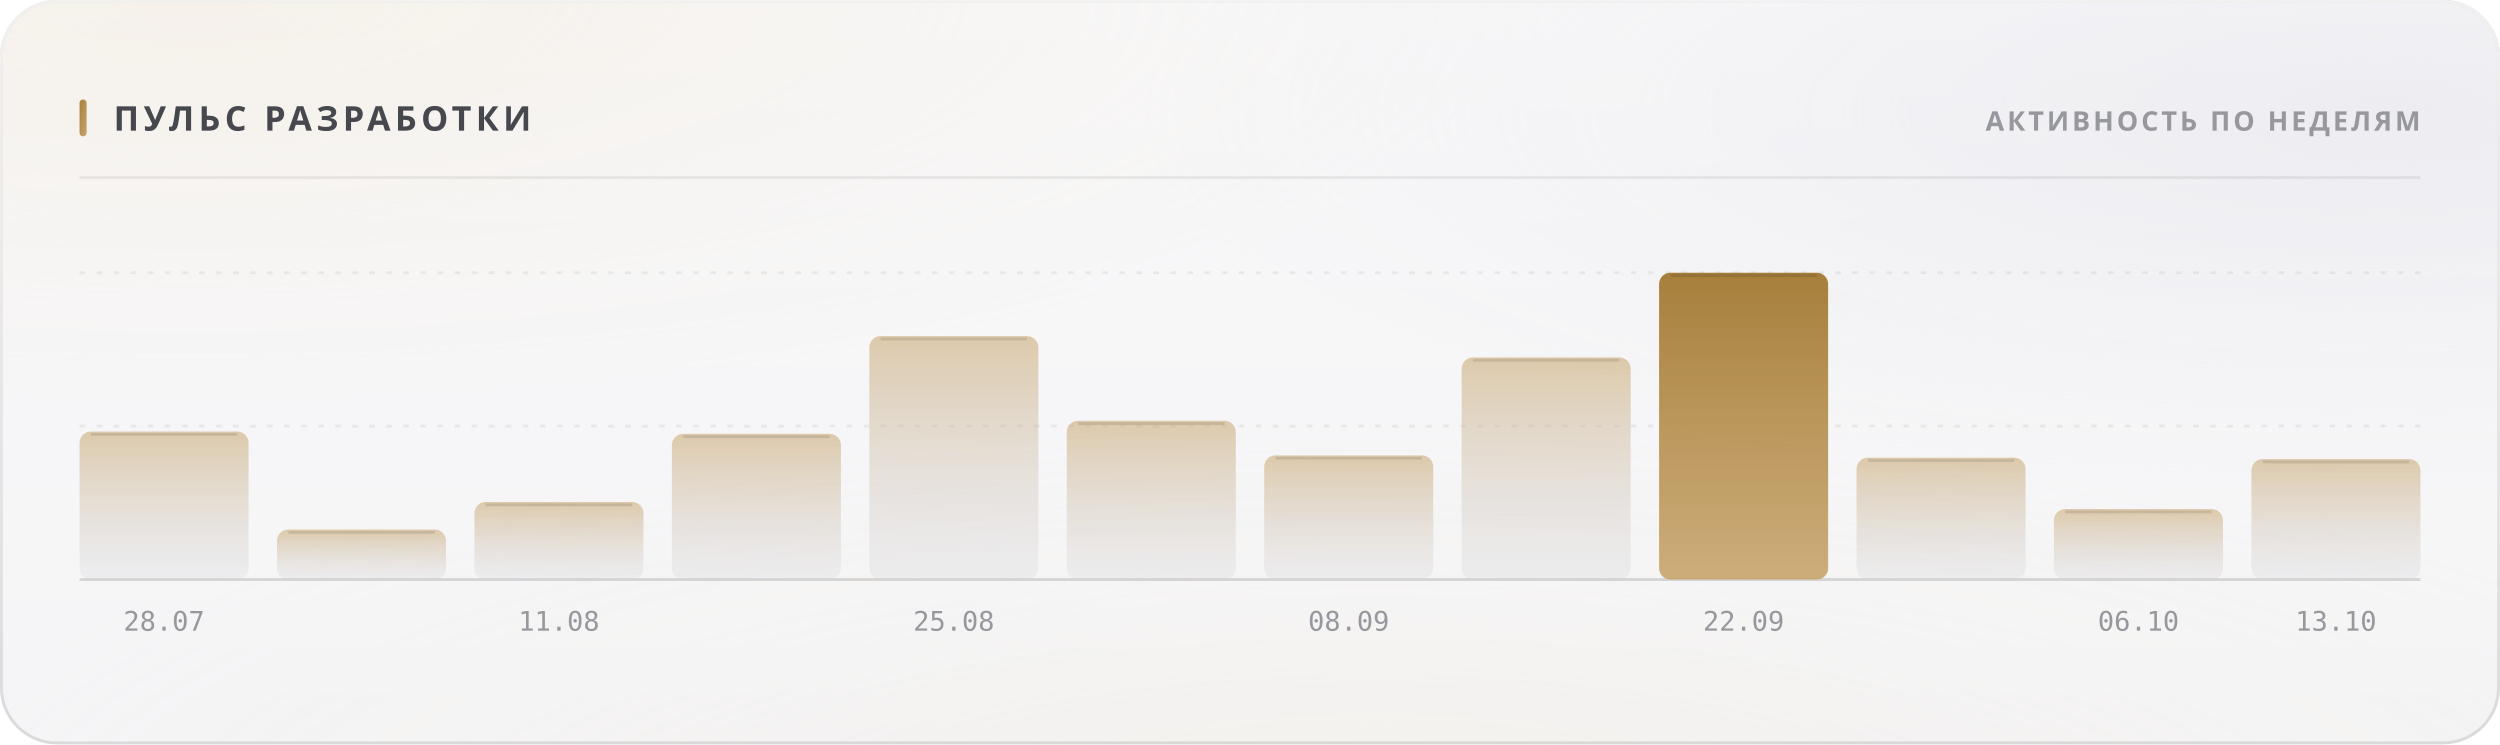
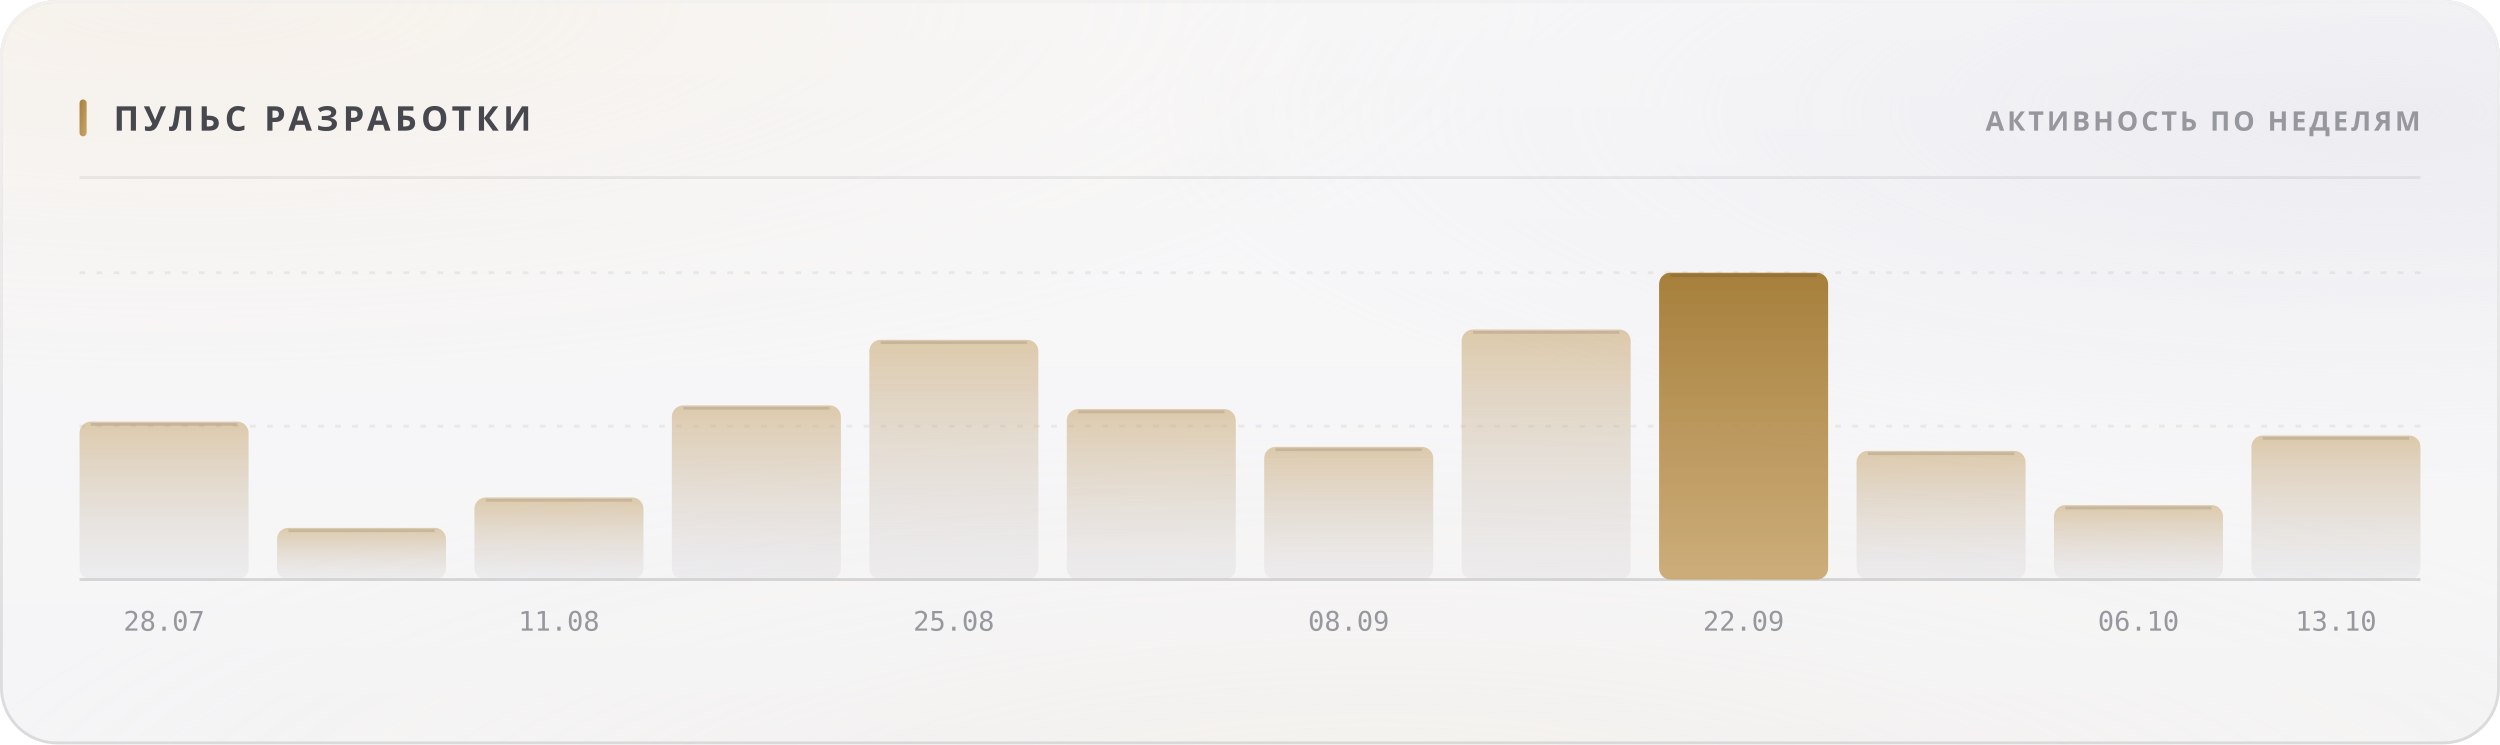
<svg xmlns="http://www.w3.org/2000/svg" width="880" height="262" viewBox="0 0 880 262" role="img">
  <style>
  text { font-family: -apple-system, BlinkMacSystemFont, 'Segoe UI', 'Noto Sans', Helvetica, Arial, sans-serif; }
  .mono { font-family: ui-monospace, 'SF Mono', 'Cascadia Mono', 'DejaVu Sans Mono', Menlo, Consolas, monospace; font-variant-numeric: tabular-nums; }
  .caps { letter-spacing: .1em; text-transform: uppercase; }

  @keyframes sheen  { from { transform: translateX(-120%); } to { transform: translateX(260%); } }
  @keyframes rise   { from { opacity: 0; transform: translateY(6px); } to { opacity: 1; transform: none; } }
  @keyframes slide  { from { opacity: 0; transform: translateX(-8px); } to { opacity: 1; transform: none; } }
  @keyframes grow   { from { transform: scaleY(0); } to { transform: scaleY(1); } }
  @keyframes widen  { from { transform: scaleX(0); } to { transform: scaleX(1); } }
  @keyframes draw   { from { stroke-dashoffset: 200; } to { stroke-dashoffset: 0; } }

  .sheen { animation: sheen 5.5s cubic-bezier(.45,0,.2,1) infinite; }
  .rise  { animation: rise .5s cubic-bezier(.16,1,.3,1) both; }
  .slide { animation: slide .42s cubic-bezier(.16,1,.3,1) both; }
  .bar   { transform-box: fill-box; transform-origin: 50% 100%;
           animation: grow .62s cubic-bezier(.16,1,.3,1) both; }
  .fill  { transform-box: fill-box; transform-origin: 0% 50%;
           animation: widen .8s cubic-bezier(.16,1,.3,1) both; }
  /* The hidden start state lives in the keyframes, never in the static rule.
     A renderer that ignores CSS animations then falls back to the FINISHED
     state — a drawn line, visible text — instead of an empty panel. */
  .spark { stroke-dasharray: 200;
           animation: draw 1.1s cubic-bezier(.16,1,.3,1) both; }

  @media (prefers-reduced-motion: reduce) {
    .sheen { animation: none; opacity: 0; }
    .rise, .slide, .bar, .fill, .spark { animation: none; opacity: 1; transform: none;
                                         stroke-dashoffset: 0; }
  }</style>
  <defs>
    <filter id="grain5" x="0" y="0" width="100%" height="100%">
      <feTurbulence type="fractalNoise" baseFrequency="0.85" numOctaves="3" stitchTiles="stitch" />
      <feColorMatrix type="saturate" values="0" />
    </filter>
    <linearGradient id="accent1" x1="0" y1="0" x2="1" y2="1">
      <stop offset="0%" stop-color="#a67f3b" />
      <stop offset="100%" stop-color="#c8a56c" />
    </linearGradient>
    <radialGradient id="aurora6" cx="0.08" cy="0" r="0.55">
      <stop offset="0%" stop-color="#e7c99a" stop-opacity="0.28" />
      <stop offset="55%" stop-color="#e7c99a" stop-opacity="0.098" />
      <stop offset="100%" stop-color="#e7c99a" stop-opacity="0" />
    </radialGradient>
    <radialGradient id="aurora7" cx="0.95" cy="0.15" r="0.5">
      <stop offset="0%" stop-color="#ccccdb" stop-opacity="0.45" />
      <stop offset="55%" stop-color="#ccccdb" stop-opacity="0.158" />
      <stop offset="100%" stop-color="#ccccdb" stop-opacity="0" />
    </radialGradient>
    <radialGradient id="aurora8" cx="0.55" cy="1.15" r="0.6">
      <stop offset="0%" stop-color="#ead4b3" stop-opacity="0.2" />
      <stop offset="55%" stop-color="#ead4b3" stop-opacity="0.07" />
      <stop offset="100%" stop-color="#ead4b3" stop-opacity="0" />
    </radialGradient>
    <linearGradient id="glass2" x1="0" y1="0" x2="0" y2="1">
      <stop offset="0%" stop-color="#ffffff" stop-opacity="0.42" />
      <stop offset="100%" stop-color="#ffffff" stop-opacity="0.16" />
    </linearGradient>
    <linearGradient id="rim3" x1="0" y1="0" x2="0" y2="1">
      <stop offset="0%" stop-color="#ffffff" stop-opacity="0.7" />
      <stop offset="100%" stop-color="#ffffff" stop-opacity="0.15" />
    </linearGradient>
    <linearGradient id="spec4" x1="0" y1="0" x2="1" y2="0">
      <stop offset="0%" stop-color="#ffffff" stop-opacity="0" />
      <stop offset="35%" stop-color="#ffffff" stop-opacity="0.72" />
      <stop offset="70%" stop-color="#ffffff" stop-opacity="0.252" />
      <stop offset="100%" stop-color="#ffffff" stop-opacity="0" />
    </linearGradient>
    <linearGradient id="barfill9" x1="0" y1="0" x2="0" y2="1">
      <stop offset="0%" stop-color="#c8a56c" stop-opacity="0.55" />
      <stop offset="100%" stop-color="#cdcdd4" stop-opacity="0.22" />
    </linearGradient>
    <linearGradient id="barfill10" x1="0" y1="0" x2="0" y2="1">
      <stop offset="0%" stop-color="#c8a56c" stop-opacity="0.55" />
      <stop offset="100%" stop-color="#cdcdd4" stop-opacity="0.22" />
    </linearGradient>
    <linearGradient id="barfill11" x1="0" y1="0" x2="0" y2="1">
      <stop offset="0%" stop-color="#c8a56c" stop-opacity="0.55" />
      <stop offset="100%" stop-color="#cdcdd4" stop-opacity="0.22" />
    </linearGradient>
    <linearGradient id="barfill12" x1="0" y1="0" x2="0" y2="1">
      <stop offset="0%" stop-color="#c8a56c" stop-opacity="0.55" />
      <stop offset="100%" stop-color="#cdcdd4" stop-opacity="0.22" />
    </linearGradient>
    <linearGradient id="barfill13" x1="0" y1="0" x2="0" y2="1">
      <stop offset="0%" stop-color="#c8a56c" stop-opacity="0.55" />
      <stop offset="100%" stop-color="#cdcdd4" stop-opacity="0.22" />
    </linearGradient>
    <linearGradient id="barfill14" x1="0" y1="0" x2="0" y2="1">
      <stop offset="0%" stop-color="#c8a56c" stop-opacity="0.55" />
      <stop offset="100%" stop-color="#cdcdd4" stop-opacity="0.22" />
    </linearGradient>
    <linearGradient id="barfill15" x1="0" y1="0" x2="0" y2="1">
      <stop offset="0%" stop-color="#c8a56c" stop-opacity="0.55" />
      <stop offset="100%" stop-color="#cdcdd4" stop-opacity="0.22" />
    </linearGradient>
    <linearGradient id="barfill16" x1="0" y1="0" x2="0" y2="1">
      <stop offset="0%" stop-color="#c8a56c" stop-opacity="0.55" />
      <stop offset="100%" stop-color="#cdcdd4" stop-opacity="0.22" />
    </linearGradient>
    <linearGradient id="barfill17" x1="0" y1="0" x2="0" y2="1">
      <stop offset="0%" stop-color="#a67f3b" stop-opacity="1" />
      <stop offset="100%" stop-color="#c8a56c" stop-opacity="0.9" />
    </linearGradient>
    <linearGradient id="barfill18" x1="0" y1="0" x2="0" y2="1">
      <stop offset="0%" stop-color="#c8a56c" stop-opacity="0.55" />
      <stop offset="100%" stop-color="#cdcdd4" stop-opacity="0.22" />
    </linearGradient>
    <linearGradient id="barfill19" x1="0" y1="0" x2="0" y2="1">
      <stop offset="0%" stop-color="#c8a56c" stop-opacity="0.55" />
      <stop offset="100%" stop-color="#cdcdd4" stop-opacity="0.22" />
    </linearGradient>
    <linearGradient id="barfill20" x1="0" y1="0" x2="0" y2="1">
      <stop offset="0%" stop-color="#c8a56c" stop-opacity="0.55" />
      <stop offset="100%" stop-color="#cdcdd4" stop-opacity="0.22" />
    </linearGradient>
  </defs>
  <rect width="880" height="262" rx="20" fill="#f3f3f5" />
  <rect width="880" height="262" rx="20" fill="url(#aurora6)" />
  <rect width="880" height="262" rx="20" fill="url(#aurora7)" />
  <rect width="880" height="262" rx="20" fill="url(#aurora8)" />
  <rect width="880" height="262" rx="20" fill="url(#glass2)" />
  <rect width="880" height="262" rx="20" filter="url(#grain5)" opacity="0.06" style="mix-blend-mode:overlay" />
  <rect x=".5" y=".5" width="879" height="261" rx="19.5" fill="none" stroke="rgba(10,10,12,0.14)" />
  <rect x=".5" y=".5" width="879" height="261" rx="19.5" fill="none" stroke="url(#rim3)" />
  <path d="M20 1 H860" stroke="url(#spec4)" stroke-width="1.2" fill="none" />
  <rect x="28" y="35" width="2.5" height="13" rx="1.25" fill="url(#accent1)" />
  <text x="40" y="46" font-size="12" font-weight="700" fill="#47474e" letter-spacing="0.13em">ПУЛЬС РАЗРАБОТКИ</text>
  <text x="852" y="46" font-size="9.5" font-weight="600" fill="#97989e" text-anchor="end" letter-spacing="0.11em">АКТИВНОСТЬ ПО НЕДЕЛЯМ</text>
  <path d="M28 62.5 H852" stroke="rgba(10,10,12,0.07)" stroke-width="1" />
  <path d="M28 150.0 H852" stroke="rgba(10,10,12,0.06)" stroke-width="1" stroke-dasharray="2 4" />
  <path d="M28 96.0 H852" stroke="rgba(10,10,12,0.06)" stroke-width="1" stroke-dasharray="2 4" />
  <path d="M28 204 H852" stroke="rgba(10,10,12,0.14)" stroke-width="1" />
-   <rect class="bar" x="28.0" y="151.9" width="59.5" height="52.1" rx="4" fill="url(#barfill9)" opacity="1" style="animation-delay:0s" />
-   <path d="M32.0 152.9 H83.5" stroke="rgba(10,10,12,0.11)" stroke-width="1" />
+   <rect class="bar" x="28.0" y="148.4" width="59.5" height="55.6" rx="4" fill="url(#barfill9)" opacity="1" style="animation-delay:0s" />
+   <path d="M32.0 149.4 H83.5" stroke="rgba(10,10,12,0.11)" stroke-width="1" />
  <text x="57.75" y="222" font-size="9.5" font-weight="400" fill="#97989e" text-anchor="middle" class="mono">28.07</text>
-   <rect class="bar" x="97.5" y="186.4" width="59.5" height="17.6" rx="4" fill="url(#barfill10)" opacity="1" style="animation-delay:0.038s" />
-   <path d="M101.5 187.4 H153.0" stroke="rgba(10,10,12,0.11)" stroke-width="1" />
-   <rect class="bar" x="167.0" y="176.7" width="59.5" height="27.3" rx="4" fill="url(#barfill11)" opacity="1" style="animation-delay:0.076s" />
-   <path d="M171.0 177.7 H222.5" stroke="rgba(10,10,12,0.11)" stroke-width="1" />
+   <rect class="bar" x="97.5" y="185.8" width="59.5" height="18.2" rx="4" fill="url(#barfill10)" opacity="1" style="animation-delay:0.038s" />
+   <path d="M101.5 186.8 H153.0" stroke="rgba(10,10,12,0.11)" stroke-width="1" />
+   <rect class="bar" x="167.0" y="175.1" width="59.5" height="28.9" rx="4" fill="url(#barfill11)" opacity="1" style="animation-delay:0.076s" />
+   <path d="M171.0 176.1 H222.5" stroke="rgba(10,10,12,0.11)" stroke-width="1" />
  <text x="196.75" y="222" font-size="9.5" font-weight="400" fill="#97989e" text-anchor="middle" class="mono">11.08</text>
-   <rect class="bar" x="236.5" y="152.7" width="59.5" height="51.3" rx="4" fill="url(#barfill12)" opacity="1" style="animation-delay:0.114s" />
-   <path d="M240.5 153.7 H292.0" stroke="rgba(10,10,12,0.11)" stroke-width="1" />
-   <rect class="bar" x="306.0" y="118.3" width="59.5" height="85.7" rx="4" fill="url(#barfill13)" opacity="1" style="animation-delay:0.152s" />
-   <path d="M310.0 119.3 H361.5" stroke="rgba(10,10,12,0.11)" stroke-width="1" />
+   <rect class="bar" x="236.5" y="142.7" width="59.5" height="61.3" rx="4" fill="url(#barfill12)" opacity="1" style="animation-delay:0.114s" />
+   <path d="M240.5 143.7 H292.0" stroke="rgba(10,10,12,0.11)" stroke-width="1" />
+   <rect class="bar" x="306.0" y="119.6" width="59.5" height="84.4" rx="4" fill="url(#barfill13)" opacity="1" style="animation-delay:0.152s" />
+   <path d="M310.0 120.6 H361.5" stroke="rgba(10,10,12,0.11)" stroke-width="1" />
  <text x="335.75" y="222" font-size="9.5" font-weight="400" fill="#97989e" text-anchor="middle" class="mono">25.08</text>
-   <rect class="bar" x="375.5" y="148.1" width="59.5" height="55.9" rx="4" fill="url(#barfill14)" opacity="1" style="animation-delay:0.19s" />
-   <path d="M379.5 149.1 H431.0" stroke="rgba(10,10,12,0.11)" stroke-width="1" />
-   <rect class="bar" x="445.0" y="160.3" width="59.5" height="43.7" rx="4" fill="url(#barfill15)" opacity="1" style="animation-delay:0.228s" />
-   <path d="M449.0 161.3 H500.5" stroke="rgba(10,10,12,0.11)" stroke-width="1" />
+   <rect class="bar" x="375.5" y="144.0" width="59.5" height="60.0" rx="4" fill="url(#barfill14)" opacity="1" style="animation-delay:0.19s" />
+   <path d="M379.5 145.0 H431.0" stroke="rgba(10,10,12,0.11)" stroke-width="1" />
+   <rect class="bar" x="445.0" y="157.3" width="59.5" height="46.7" rx="4" fill="url(#barfill15)" opacity="1" style="animation-delay:0.228s" />
+   <path d="M449.0 158.3 H500.5" stroke="rgba(10,10,12,0.11)" stroke-width="1" />
  <text x="474.75" y="222" font-size="9.5" font-weight="400" fill="#97989e" text-anchor="middle" class="mono">08.09</text>
-   <rect class="bar" x="514.5" y="125.8" width="59.5" height="78.2" rx="4" fill="url(#barfill16)" opacity="1" style="animation-delay:0.266s" />
-   <path d="M518.5 126.8 H570.0" stroke="rgba(10,10,12,0.11)" stroke-width="1" />
+   <rect class="bar" x="514.5" y="116.0" width="59.5" height="88.0" rx="4" fill="url(#barfill16)" opacity="1" style="animation-delay:0.266s" />
+   <path d="M518.5 117.0 H570.0" stroke="rgba(10,10,12,0.11)" stroke-width="1" />
  <rect class="bar" x="584.0" y="96.0" width="59.5" height="108.0" rx="4" fill="url(#barfill17)" opacity="1" style="animation-delay:0.304s" />
  <path d="M588.0 97.0 H639.5" stroke="rgba(10,10,12,0.11)" stroke-width="1" />
  <text x="613.75" y="222" font-size="9.5" font-weight="400" fill="#97989e" text-anchor="middle" class="mono">22.09</text>
-   <rect class="bar" x="653.5" y="161.1" width="59.5" height="42.9" rx="4" fill="url(#barfill18)" opacity="1" style="animation-delay:0.342s" />
-   <path d="M657.5 162.1 H709.0" stroke="rgba(10,10,12,0.11)" stroke-width="1" />
-   <rect class="bar" x="723.0" y="179.2" width="59.5" height="24.8" rx="4" fill="url(#barfill19)" opacity="1" style="animation-delay:0.38s" />
-   <path d="M727.0 180.2 H778.5" stroke="rgba(10,10,12,0.11)" stroke-width="1" />
+   <rect class="bar" x="653.5" y="158.7" width="59.5" height="45.3" rx="4" fill="url(#barfill18)" opacity="1" style="animation-delay:0.342s" />
+   <path d="M657.5 159.7 H709.0" stroke="rgba(10,10,12,0.11)" stroke-width="1" />
+   <rect class="bar" x="723.0" y="177.8" width="59.5" height="26.2" rx="4" fill="url(#barfill19)" opacity="1" style="animation-delay:0.38s" />
+   <path d="M727.0 178.8 H778.5" stroke="rgba(10,10,12,0.11)" stroke-width="1" />
  <text x="752.75" y="222" font-size="9.5" font-weight="400" fill="#97989e" text-anchor="middle" class="mono">06.10</text>
-   <rect class="bar" x="792.5" y="161.6" width="59.5" height="42.4" rx="4" fill="url(#barfill20)" opacity="1" style="animation-delay:0.418s" />
-   <path d="M796.5 162.6 H848.0" stroke="rgba(10,10,12,0.11)" stroke-width="1" />
+   <rect class="bar" x="792.5" y="153.3" width="59.5" height="50.7" rx="4" fill="url(#barfill20)" opacity="1" style="animation-delay:0.418s" />
+   <path d="M796.5 154.3 H848.0" stroke="rgba(10,10,12,0.11)" stroke-width="1" />
  <text x="822.25" y="222" font-size="9.5" font-weight="400" fill="#97989e" text-anchor="middle" class="mono">13.10</text>
</svg>
